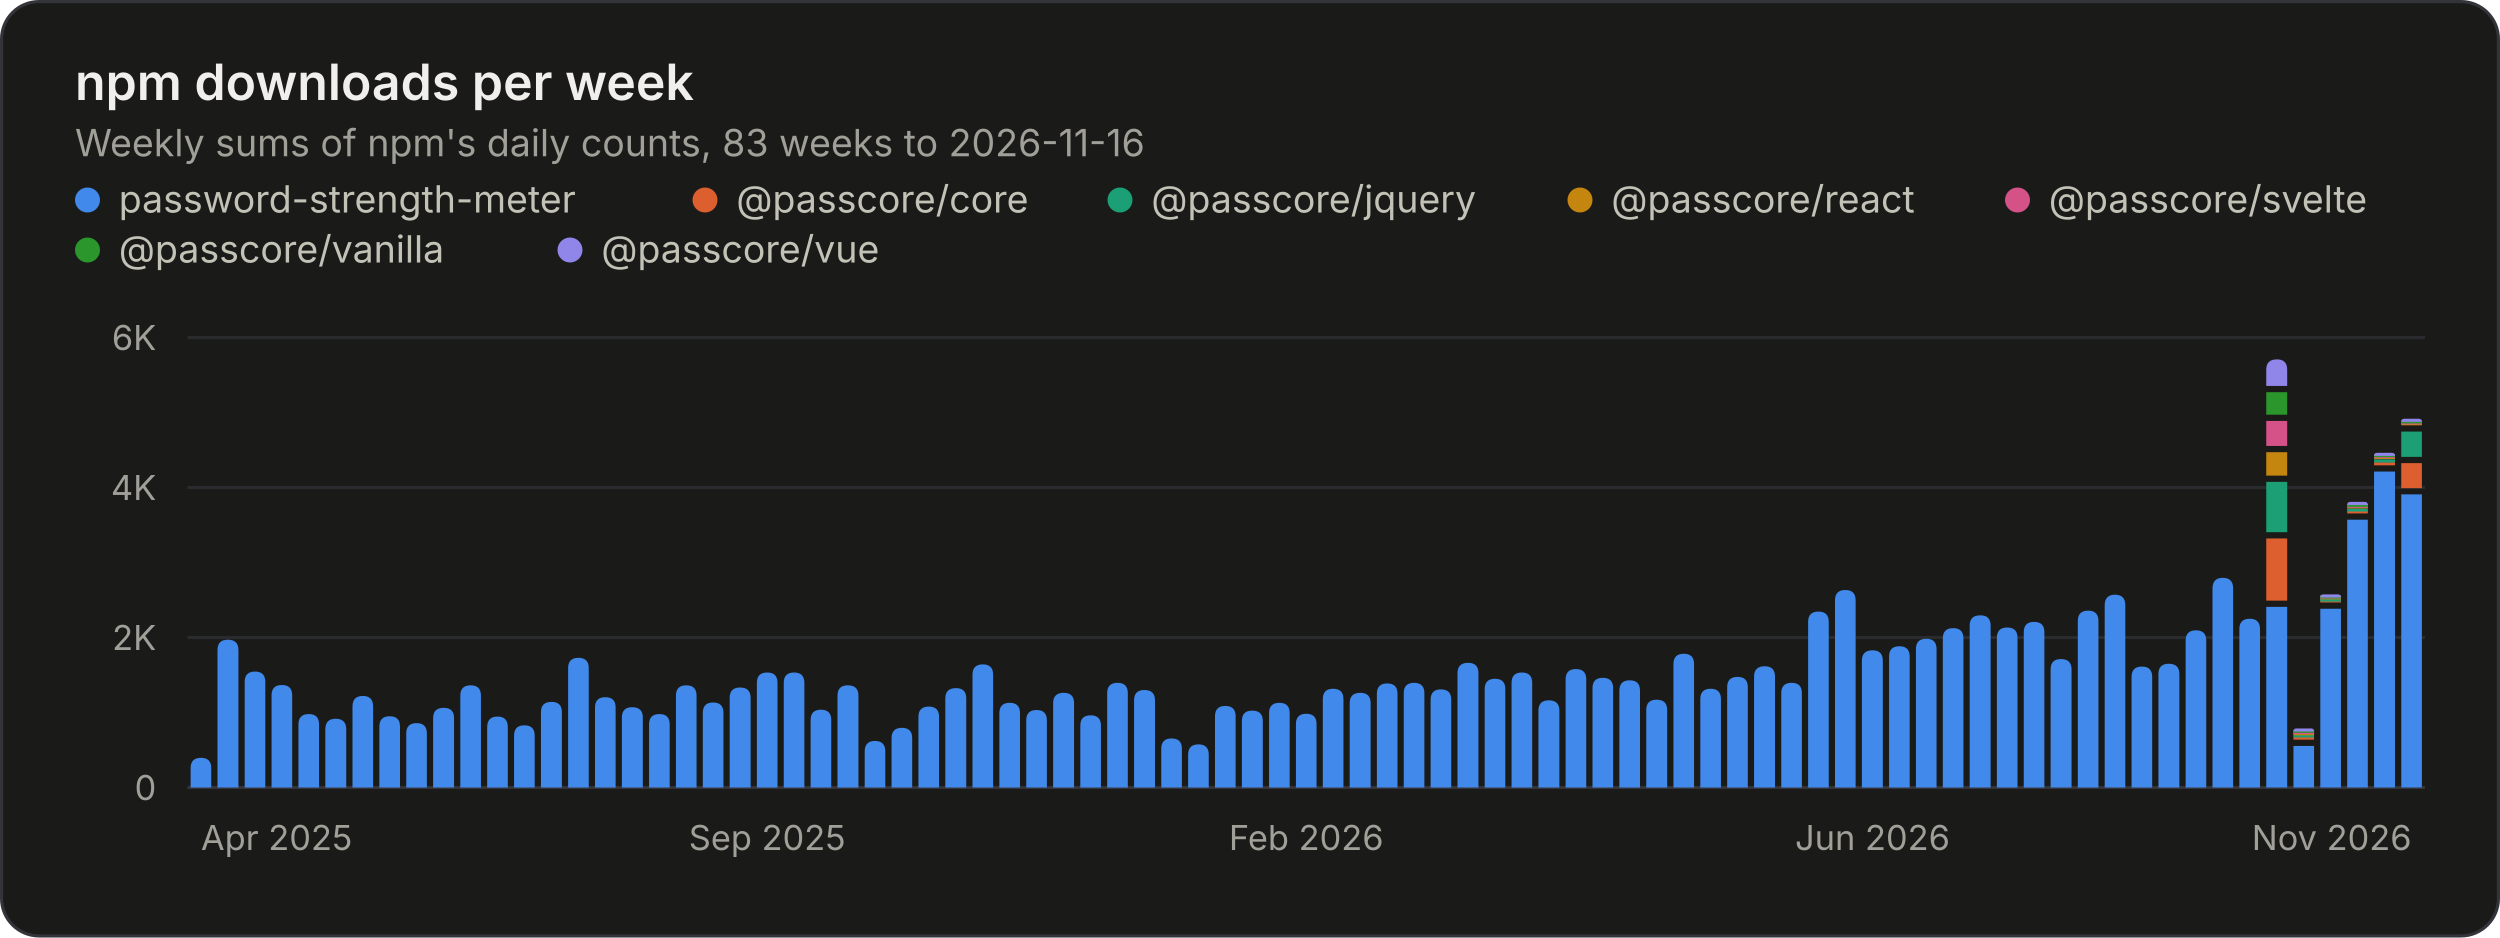
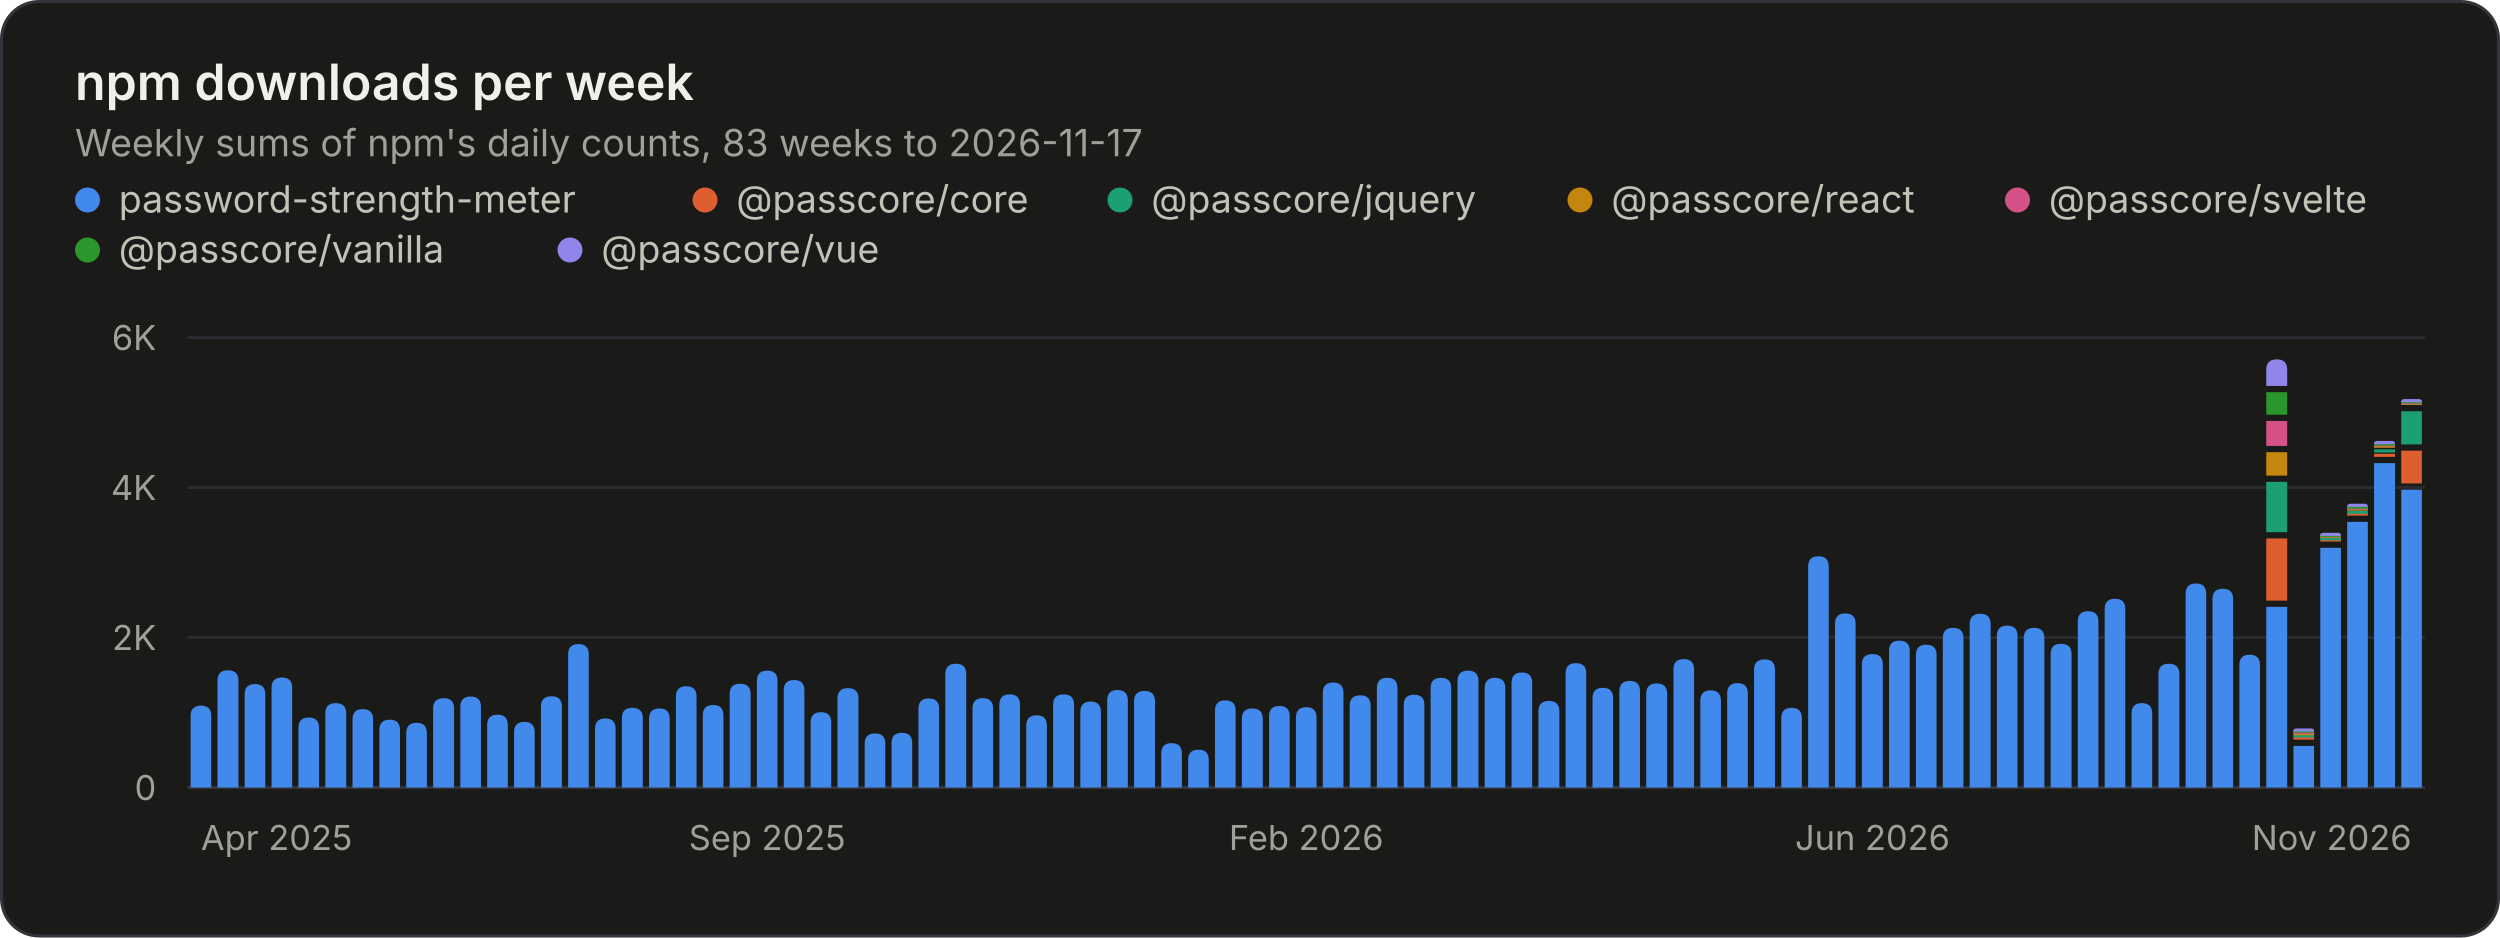
<svg xmlns="http://www.w3.org/2000/svg" width="800" height="300" viewBox="0 0 800 300" role="img" aria-labelledby="title desc">
  <style>.gs-rise{animation:gs-rise 1.1s ease-out backwards;transform-box:fill-box;transform-origin:bottom}@keyframes gs-rise{from{transform:scaleY(0)}to{transform:scaleY(1)}}@media (prefers-reduced-motion: reduce){.gs-rise{animation:none!important}}</style>
  <rect x="0.5" y="0.5" width="799" height="299" rx="12" fill="#1a1a19" stroke="#33343a" />
  <g font-family="&quot;IBM Plex Sans&quot;, system-ui, -apple-system, &quot;Segoe UI&quot;, sans-serif" font-size="11" fill="#c3c2b7" style="font-variant-numeric:tabular-nums">
    <text x="24" y="32" fill="#f0efec" font-size="16" font-weight="600">npm downloads per week</text>
-     <text x="24.0" y="50.0" fill="#a09f98" font-size="12">Weekly sums of npm's daily counts, 83 weeks to 2026-11-16</text>
+     <text x="24.0" y="50.0" fill="#a09f98" font-size="12">Weekly sums of npm's daily counts, 83 weeks to 2026-11-17</text>
    <circle cx="28" cy="64" r="4" fill="#4189ea" />
    <text x="38.0" y="68.0" fill="#c3c2b7" font-size="12">password-strength-meter</text>
    <circle cx="225.6" cy="64" r="4" fill="#dd5f2f" />
    <text x="235.6" y="68.0" fill="#c3c2b7" font-size="12">@passcore/core</text>
    <circle cx="358.4" cy="64" r="4" fill="#1c9f74" />
    <text x="368.4" y="68.0" fill="#c3c2b7" font-size="12">@passcore/jquery</text>
    <circle cx="505.6" cy="64" r="4" fill="#c4860f" />
    <text x="515.6" y="68.0" fill="#c3c2b7" font-size="12">@passcore/react</text>
    <circle cx="645.6" cy="64" r="4" fill="#d45287" />
    <text x="655.6" y="68.0" fill="#c3c2b7" font-size="12">@passcore/svelte</text>
    <circle cx="28" cy="80" r="4" fill="#2b962b" />
    <text x="38.0" y="84.0" fill="#c3c2b7" font-size="12">@passcore/vanilla</text>
    <circle cx="182.4" cy="80" r="4" fill="#9085e9" />
    <text x="192.4" y="84.0" fill="#c3c2b7" font-size="12">@passcore/vue</text>
    <line x1="60.0" x2="776.0" y1="252.0" y2="252.0" stroke="#33343a" />
    <text x="50.0" y="256.0" fill="#a09f98" text-anchor="end">0</text>
    <line x1="60.0" x2="776.0" y1="204.0" y2="204.0" stroke="#2a2b2e" />
    <text x="50.0" y="208.0" fill="#a09f98" text-anchor="end">2K</text>
    <line x1="60.0" x2="776.0" y1="156.0" y2="156.0" stroke="#2a2b2e" />
    <text x="50.0" y="160.0" fill="#a09f98" text-anchor="end">4K</text>
    <line x1="60.0" x2="776.0" y1="108.0" y2="108.0" stroke="#2a2b2e" />
    <text x="50.0" y="112.0" fill="#a09f98" text-anchor="end">6K</text>
    <text x="64.3" y="272.0" fill="#a09f98">Apr 2025</text>
    <text x="245.5" y="272.0" fill="#a09f98" text-anchor="middle">Sep 2025</text>
    <text x="418.0" y="272.0" fill="#a09f98" text-anchor="middle">Feb 2026</text>
    <text x="599.2" y="272.0" fill="#a09f98" text-anchor="middle">Jun 2026</text>
    <text x="771.7" y="272.0" fill="#a09f98" text-anchor="end">Nov 2026</text>
    <g class="gs-rise">
-       <path d="M61.0 252.0V245.8Q61.0 242.5 64.3 242.5H64.3Q67.6 242.5 67.6 245.8V252.0ZM69.6 252.0V208.0Q69.6 204.7 72.9 204.7H72.9Q76.3 204.7 76.3 208.0V252.0Z" fill="#4189ea" />
+       <path d="M61.0 252.0V229.1Q61.0 225.8 64.3 225.8H64.3Q67.6 225.8 67.6 229.1V252.0ZM69.6 252.0V217.8Q69.6 214.5 72.9 214.5H72.9Q76.3 214.5 76.3 217.8V252.0Z" fill="#4189ea" />
    </g>
    <g class="gs-rise" style="animation-delay:12ms">
-       <path d="M78.3 252.0V218.2Q78.3 214.9 81.6 214.9H81.6Q84.9 214.9 84.9 218.2V252.0Z" fill="#4189ea" />
+       <path d="M78.3 252.0V222.2Q78.3 218.9 81.6 218.9H81.6Q84.9 218.9 84.9 222.2V252.0Z" fill="#4189ea" />
    </g>
    <g class="gs-rise" style="animation-delay:18ms">
-       <path d="M86.9 252.0V222.5Q86.9 219.2 90.2 219.2H90.2Q93.5 219.2 93.5 222.5V252.0ZM95.5 252.0V231.8Q95.5 228.5 98.8 228.5H98.8Q102.1 228.5 102.1 231.8V252.0Z" fill="#4189ea" />
+       <path d="M86.9 252.0V220.1Q86.9 216.8 90.2 216.8H90.2Q93.5 216.8 93.5 220.1V252.0ZM95.5 252.0V232.9Q95.5 229.6 98.8 229.6H98.8Q102.1 229.6 102.1 232.9V252.0Z" fill="#4189ea" />
    </g>
    <g class="gs-rise" style="animation-delay:30ms">
-       <path d="M104.1 252.0V233.4Q104.1 230.0 107.4 230.0H107.4Q110.8 230.0 110.8 233.4V252.0Z" fill="#4189ea" />
+       <path d="M104.1 252.0V228.3Q104.1 225.0 107.4 225.0H107.4Q110.8 225.0 110.8 228.3V252.0Z" fill="#4189ea" />
    </g>
    <g class="gs-rise" style="animation-delay:36ms">
-       <path d="M112.8 252.0V226.1Q112.8 222.7 116.1 222.7H116.1Q119.4 222.7 119.4 226.1V252.0Z" fill="#4189ea" />
+       <path d="M112.8 252.0V230.3Q112.8 226.9 116.1 226.9H116.1Q119.4 226.9 119.4 230.3V252.0Z" fill="#4189ea" />
    </g>
    <g class="gs-rise" style="animation-delay:42ms">
-       <path d="M121.4 252.0V232.5Q121.4 229.2 124.7 229.2H124.7Q128.0 229.2 128.0 232.5V252.0ZM130.0 252.0V234.7Q130.0 231.4 133.3 231.4H133.3Q136.6 231.4 136.6 234.7V252.0Z" fill="#4189ea" />
+       <path d="M121.4 252.0V233.6Q121.4 230.3 124.7 230.3H124.7Q128.0 230.3 128.0 233.6V252.0ZM130.0 252.0V234.6Q130.0 231.3 133.3 231.3H133.3Q136.6 231.3 136.6 234.6V252.0Z" fill="#4189ea" />
    </g>
    <g class="gs-rise" style="animation-delay:54ms">
-       <path d="M138.6 252.0V229.8Q138.6 226.5 142.0 226.5H142.0Q145.3 226.5 145.3 229.8V252.0Z" fill="#4189ea" />
+       <path d="M138.6 252.0V226.7Q138.6 223.4 142.0 223.4H142.0Q145.3 223.4 145.3 226.7V252.0Z" fill="#4189ea" />
    </g>
    <g class="gs-rise" style="animation-delay:60ms">
-       <path d="M147.3 252.0V222.6Q147.3 219.3 150.6 219.3H150.6Q153.9 219.3 153.9 222.6V252.0ZM155.9 252.0V232.7Q155.9 229.3 159.2 229.3H159.2Q162.5 229.3 162.5 232.7V252.0Z" fill="#4189ea" />
+       <path d="M147.3 252.0V226.2Q147.3 222.9 150.6 222.9H150.6Q153.9 222.9 153.9 226.2V252.0ZM155.9 252.0V232.0Q155.9 228.7 159.2 228.7H159.2Q162.5 228.7 162.5 232.0V252.0Z" fill="#4189ea" />
    </g>
    <g class="gs-rise" style="animation-delay:72ms">
-       <path d="M164.5 252.0V235.4Q164.5 232.1 167.8 232.1H167.8Q171.1 232.1 171.1 235.4V252.0Z" fill="#4189ea" />
+       <path d="M164.5 252.0V234.3Q164.5 231.0 167.8 231.0H167.8Q171.1 231.0 171.1 234.3V252.0Z" fill="#4189ea" />
    </g>
    <g class="gs-rise" style="animation-delay:78ms">
-       <path d="M173.1 252.0V227.9Q173.1 224.6 176.5 224.6H176.5Q179.8 224.6 179.8 227.9V252.0Z" fill="#4189ea" />
+       <path d="M173.1 252.0V226.1Q173.1 222.8 176.5 222.8H176.5Q179.8 222.8 179.8 226.1V252.0Z" fill="#4189ea" />
    </g>
    <g class="gs-rise" style="animation-delay:84ms">
-       <path d="M181.8 252.0V213.8Q181.8 210.5 185.1 210.5H185.1Q188.4 210.5 188.4 213.8V252.0ZM190.4 252.0V226.4Q190.4 223.1 193.7 223.1H193.7Q197.0 223.1 197.0 226.4V252.0Z" fill="#4189ea" />
+       <path d="M181.8 252.0V209.4Q181.8 206.1 185.1 206.1H185.1Q188.4 206.1 188.4 209.4V252.0ZM190.4 252.0V233.3Q190.4 229.9 193.7 229.9H193.7Q197.0 229.9 197.0 233.3V252.0Z" fill="#4189ea" />
    </g>
    <g class="gs-rise" style="animation-delay:96ms">
-       <path d="M199.0 252.0V229.6Q199.0 226.3 202.3 226.3H202.3Q205.7 226.3 205.7 229.6V252.0Z" fill="#4189ea" />
+       <path d="M199.0 252.0V229.8Q199.0 226.5 202.3 226.5H202.3Q205.7 226.5 205.7 229.8V252.0Z" fill="#4189ea" />
    </g>
    <g class="gs-rise" style="animation-delay:102ms">
-       <path d="M207.7 252.0V231.8Q207.7 228.5 211.0 228.5H211.0Q214.3 228.5 214.3 231.8V252.0Z" fill="#4189ea" />
+       <path d="M207.7 252.0V230.0Q207.7 226.7 211.0 226.7H211.0Q214.3 226.7 214.3 230.0V252.0Z" fill="#4189ea" />
    </g>
    <g class="gs-rise" style="animation-delay:108ms">
-       <path d="M216.3 252.0V222.6Q216.3 219.3 219.6 219.3H219.6Q222.9 219.3 222.9 222.6V252.0ZM224.9 252.0V228.1Q224.9 224.8 228.2 224.8H228.2Q231.5 224.8 231.5 228.1V252.0Z" fill="#4189ea" />
+       <path d="M216.3 252.0V222.9Q216.3 219.6 219.6 219.6H219.6Q222.9 219.6 222.9 222.9V252.0ZM224.9 252.0V228.9Q224.9 225.6 228.2 225.6H228.2Q231.5 225.6 231.5 228.9V252.0Z" fill="#4189ea" />
    </g>
    <g class="gs-rise" style="animation-delay:120ms">
-       <path d="M233.5 252.0V223.3Q233.5 220.0 236.8 220.0H236.8Q240.2 220.0 240.2 223.3V252.0Z" fill="#4189ea" />
+       <path d="M233.5 252.0V222.1Q233.5 218.8 236.8 218.8H236.8Q240.2 218.8 240.2 222.1V252.0Z" fill="#4189ea" />
    </g>
    <g class="gs-rise" style="animation-delay:127ms">
-       <path d="M242.2 252.0V218.5Q242.2 215.2 245.5 215.2H245.5Q248.8 215.2 248.8 218.5V252.0ZM250.8 252.0V218.5Q250.8 215.2 254.1 215.2H254.1Q257.4 215.2 257.4 218.5V252.0Z" fill="#4189ea" />
+       <path d="M242.2 252.0V217.9Q242.2 214.6 245.5 214.6H245.5Q248.8 214.6 248.8 217.9V252.0ZM250.8 252.0V220.9Q250.8 217.6 254.1 217.6H254.1Q257.4 217.6 257.4 220.9V252.0Z" fill="#4189ea" />
    </g>
    <g class="gs-rise" style="animation-delay:139ms">
-       <path d="M259.4 252.0V230.4Q259.4 227.1 262.7 227.1H262.7Q266.0 227.1 266.0 230.4V252.0Z" fill="#4189ea" />
+       <path d="M259.4 252.0V231.2Q259.4 227.9 262.7 227.9H262.7Q266.0 227.9 266.0 231.2V252.0Z" fill="#4189ea" />
    </g>
    <g class="gs-rise" style="animation-delay:145ms">
-       <path d="M268.0 252.0V222.6Q268.0 219.3 271.3 219.3H271.3Q274.7 219.3 274.7 222.6V252.0Z" fill="#4189ea" />
+       <path d="M268.0 252.0V223.5Q268.0 220.2 271.3 220.2H271.3Q274.7 220.2 274.7 223.5V252.0Z" fill="#4189ea" />
    </g>
    <g class="gs-rise" style="animation-delay:151ms">
-       <path d="M276.7 252.0V240.5Q276.7 237.1 280.0 237.1H280.0Q283.3 237.1 283.3 240.5V252.0ZM285.3 252.0V236.2Q285.3 232.9 288.6 232.9H288.6Q291.9 232.9 291.9 236.2V252.0Z" fill="#4189ea" />
+       <path d="M276.7 252.0V238.0Q276.7 234.7 280.0 234.7H280.0Q283.3 234.7 283.3 238.0V252.0ZM285.3 252.0V237.8Q285.3 234.5 288.6 234.5H288.6Q291.9 234.5 291.9 237.8V252.0Z" fill="#4189ea" />
    </g>
    <g class="gs-rise" style="animation-delay:163ms">
-       <path d="M293.9 252.0V229.4Q293.9 226.1 297.2 226.1H297.2Q300.5 226.1 300.5 229.4V252.0Z" fill="#4189ea" />
+       <path d="M293.9 252.0V226.8Q293.9 223.5 297.2 223.5H297.2Q300.5 223.5 300.5 226.8V252.0Z" fill="#4189ea" />
    </g>
    <g class="gs-rise" style="animation-delay:169ms">
-       <path d="M302.5 252.0V223.5Q302.5 220.2 305.9 220.2H305.9Q309.2 220.2 309.2 223.5V252.0ZM311.2 252.0V215.9Q311.2 212.6 314.5 212.6H314.5Q317.8 212.6 317.8 215.9V252.0Z" fill="#4189ea" />
+       <path d="M302.5 252.0V215.7Q302.5 212.4 305.9 212.4H305.9Q309.2 212.4 309.2 215.7V252.0ZM311.2 252.0V226.8Q311.2 223.4 314.5 223.4H314.5Q317.8 223.4 317.8 226.8V252.0Z" fill="#4189ea" />
    </g>
    <g class="gs-rise" style="animation-delay:181ms">
-       <path d="M319.8 252.0V228.2Q319.8 224.9 323.1 224.9H323.1Q326.4 224.9 326.4 228.2V252.0Z" fill="#4189ea" />
+       <path d="M319.8 252.0V225.5Q319.8 222.2 323.1 222.2H323.1Q326.4 222.2 326.4 225.5V252.0Z" fill="#4189ea" />
    </g>
    <g class="gs-rise" style="animation-delay:187ms">
-       <path d="M328.4 252.0V230.5Q328.4 227.2 331.7 227.2H331.7Q335.0 227.2 335.0 230.5V252.0Z" fill="#4189ea" />
+       <path d="M328.4 252.0V232.2Q328.4 228.9 331.7 228.9H331.7Q335.0 228.9 335.0 232.2V252.0Z" fill="#4189ea" />
    </g>
    <g class="gs-rise" style="animation-delay:193ms">
-       <path d="M337.0 252.0V225.0Q337.0 221.7 340.4 221.7H340.4Q343.7 221.7 343.7 225.0V252.0ZM345.7 252.0V232.2Q345.7 228.9 349.0 228.9H349.0Q352.3 228.9 352.3 232.2V252.0Z" fill="#4189ea" />
+       <path d="M337.0 252.0V225.5Q337.0 222.2 340.4 222.2H340.4Q343.7 222.2 343.7 225.5V252.0ZM345.7 252.0V227.9Q345.7 224.5 349.0 224.5H349.0Q352.3 224.5 352.3 227.9V252.0Z" fill="#4189ea" />
    </g>
    <g class="gs-rise" style="animation-delay:205ms">
-       <path d="M354.3 252.0V221.8Q354.3 218.5 357.6 218.5H357.6Q360.9 218.5 360.9 221.8V252.0Z" fill="#4189ea" />
+       <path d="M354.3 252.0V224.1Q354.3 220.8 357.6 220.8H357.6Q360.9 220.8 360.9 224.1V252.0Z" fill="#4189ea" />
    </g>
    <g class="gs-rise" style="animation-delay:211ms">
-       <path d="M362.9 252.0V224.1Q362.9 220.8 366.2 220.8H366.2Q369.6 220.8 369.6 224.1V252.0Z" fill="#4189ea" />
+       <path d="M362.9 252.0V224.4Q362.9 221.1 366.2 221.1H366.2Q369.6 221.1 369.6 224.4V252.0Z" fill="#4189ea" />
    </g>
    <g class="gs-rise" style="animation-delay:217ms">
-       <path d="M371.6 252.0V239.6Q371.6 236.3 374.9 236.3H374.9Q378.2 236.3 378.2 239.6V252.0ZM380.2 252.0V241.5Q380.2 238.2 383.5 238.2H383.5Q386.8 238.2 386.8 241.5V252.0Z" fill="#4189ea" />
+       <path d="M371.6 252.0V241.1Q371.6 237.8 374.9 237.8H374.9Q378.2 237.8 378.2 241.1V252.0ZM380.2 252.0V243.2Q380.2 239.9 383.5 239.9H383.5Q386.8 239.9 386.8 243.2V252.0Z" fill="#4189ea" />
    </g>
    <g class="gs-rise" style="animation-delay:229ms">
-       <path d="M388.8 252.0V229.2Q388.8 225.9 392.1 225.9H392.1Q395.4 225.9 395.4 229.2V252.0Z" fill="#4189ea" />
+       <path d="M388.8 252.0V227.4Q388.8 224.1 392.1 224.1H392.1Q395.4 224.1 395.4 227.4V252.0Z" fill="#4189ea" />
    </g>
    <g class="gs-rise" style="animation-delay:235ms">
-       <path d="M397.4 252.0V230.7Q397.4 227.4 400.7 227.4H400.7Q404.1 227.4 404.1 230.7V252.0ZM406.1 252.0V228.2Q406.1 224.9 409.4 224.9H409.4Q412.7 224.9 412.7 228.2V252.0Z" fill="#4189ea" />
+       <path d="M397.4 252.0V230.0Q397.4 226.7 400.7 226.7H400.7Q404.1 226.7 404.1 230.0V252.0ZM406.1 252.0V229.2Q406.1 225.9 409.4 225.9H409.4Q412.7 225.9 412.7 229.2V252.0Z" fill="#4189ea" />
    </g>
    <g class="gs-rise" style="animation-delay:247ms">
-       <path d="M414.7 252.0V231.7Q414.7 228.4 418.0 228.4H418.0Q421.3 228.4 421.3 231.7V252.0Z" fill="#4189ea" />
+       <path d="M414.7 252.0V229.6Q414.7 226.3 418.0 226.3H418.0Q421.3 226.3 421.3 229.6V252.0Z" fill="#4189ea" />
    </g>
    <g class="gs-rise" style="animation-delay:253ms">
-       <path d="M423.3 252.0V223.7Q423.3 220.4 426.6 220.4H426.6Q429.9 220.4 429.9 223.7V252.0Z" fill="#4189ea" />
+       <path d="M423.3 252.0V221.7Q423.3 218.4 426.6 218.4H426.6Q429.9 218.4 429.9 221.7V252.0Z" fill="#4189ea" />
    </g>
    <g class="gs-rise" style="animation-delay:259ms">
-       <path d="M431.9 252.0V225.0Q431.9 221.7 435.3 221.7H435.3Q438.6 221.7 438.6 225.0V252.0ZM440.6 252.0V222.0Q440.6 218.7 443.9 218.7H443.9Q447.2 218.7 447.2 222.0V252.0Z" fill="#4189ea" />
+       <path d="M431.9 252.0V225.8Q431.9 222.5 435.3 222.5H435.3Q438.6 222.5 438.6 225.8V252.0ZM440.6 252.0V220.2Q440.6 216.9 443.9 216.9H443.9Q447.2 216.9 447.2 220.2V252.0Z" fill="#4189ea" />
    </g>
    <g class="gs-rise" style="animation-delay:271ms">
-       <path d="M449.2 252.0V221.8Q449.2 218.5 452.5 218.5H452.5Q455.8 218.5 455.8 221.8V252.0Z" fill="#4189ea" />
+       <path d="M449.2 252.0V225.6Q449.2 222.3 452.5 222.3H452.5Q455.8 222.3 455.8 225.6V252.0Z" fill="#4189ea" />
    </g>
    <g class="gs-rise" style="animation-delay:277ms">
-       <path d="M457.8 252.0V223.9Q457.8 220.6 461.1 220.6H461.1Q464.4 220.6 464.4 223.9V252.0ZM466.4 252.0V215.4Q466.4 212.1 469.8 212.1H469.8Q473.1 212.1 473.1 215.4V252.0Z" fill="#4189ea" />
+       <path d="M457.8 252.0V220.2Q457.8 216.9 461.1 216.9H461.1Q464.4 216.9 464.4 220.2V252.0ZM466.4 252.0V217.9Q466.4 214.6 469.8 214.6H469.8Q473.1 214.6 473.1 217.9V252.0Z" fill="#4189ea" />
    </g>
    <g class="gs-rise" style="animation-delay:289ms">
-       <path d="M475.1 252.0V220.5Q475.1 217.2 478.4 217.2H478.4Q481.7 217.2 481.7 220.5V252.0Z" fill="#4189ea" />
+       <path d="M475.1 252.0V220.2Q475.1 216.9 478.4 216.9H478.4Q481.7 216.9 481.7 220.2V252.0Z" fill="#4189ea" />
    </g>
    <g class="gs-rise" style="animation-delay:295ms">
      <path d="M483.7 252.0V218.5Q483.7 215.2 487.0 215.2H487.0Q490.3 215.2 490.3 218.5V252.0Z" fill="#4189ea" />
    </g>
    <g class="gs-rise" style="animation-delay:301ms">
-       <path d="M492.3 252.0V227.4Q492.3 224.1 495.6 224.1H495.6Q499.0 224.1 499.0 227.4V252.0ZM501.0 252.0V217.4Q501.0 214.1 504.3 214.1H504.3Q507.6 214.1 507.6 217.4V252.0Z" fill="#4189ea" />
+       <path d="M492.3 252.0V227.6Q492.3 224.3 495.6 224.3H495.6Q499.0 224.3 499.0 227.6V252.0ZM501.0 252.0V215.5Q501.0 212.2 504.3 212.2H504.3Q507.6 212.2 507.6 215.5V252.0Z" fill="#4189ea" />
    </g>
    <g class="gs-rise" style="animation-delay:313ms">
-       <path d="M509.6 252.0V220.2Q509.6 216.9 512.9 216.9H512.9Q516.2 216.9 516.2 220.2V252.0Z" fill="#4189ea" />
+       <path d="M509.6 252.0V223.4Q509.6 220.1 512.9 220.1H512.9Q516.2 220.1 516.2 223.4V252.0Z" fill="#4189ea" />
    </g>
    <g class="gs-rise" style="animation-delay:319ms">
-       <path d="M518.2 252.0V221.0Q518.2 217.7 521.5 217.7H521.5Q524.8 217.7 524.8 221.0V252.0Z" fill="#4189ea" />
+       <path d="M518.2 252.0V221.2Q518.2 217.9 521.5 217.9H521.5Q524.8 217.9 524.8 221.2V252.0Z" fill="#4189ea" />
    </g>
    <g class="gs-rise" style="animation-delay:325ms">
-       <path d="M526.8 252.0V227.2Q526.8 223.9 530.1 223.9H530.1Q533.5 223.9 533.5 227.2V252.0ZM535.5 252.0V212.5Q535.5 209.2 538.8 209.2H538.8Q542.1 209.2 542.1 212.5V252.0Z" fill="#4189ea" />
+       <path d="M526.8 252.0V222.0Q526.8 218.7 530.1 218.7H530.1Q533.5 218.7 533.5 222.0V252.0ZM535.5 252.0V214.2Q535.5 210.9 538.8 210.9H538.8Q542.1 210.9 542.1 214.2V252.0Z" fill="#4189ea" />
    </g>
    <g class="gs-rise" style="animation-delay:337ms">
-       <path d="M544.1 252.0V223.7Q544.1 220.4 547.4 220.4H547.4Q550.7 220.4 550.7 223.7V252.0Z" fill="#4189ea" />
+       <path d="M544.1 252.0V224.3Q544.1 220.9 547.4 220.9H547.4Q550.7 220.9 550.7 224.3V252.0Z" fill="#4189ea" />
    </g>
    <g class="gs-rise" style="animation-delay:343ms">
-       <path d="M552.7 252.0V219.9Q552.7 216.6 556.0 216.6H556.0Q559.3 216.6 559.3 219.9V252.0ZM561.3 252.0V216.5Q561.3 213.2 564.7 213.2H564.7Q568.0 213.2 568.0 216.5V252.0Z" fill="#4189ea" />
+       <path d="M552.7 252.0V221.9Q552.7 218.6 556.0 218.6H556.0Q559.3 218.6 559.3 221.9V252.0ZM561.3 252.0V214.3Q561.3 211.0 564.7 211.0H564.7Q568.0 211.0 568.0 214.3V252.0Z" fill="#4189ea" />
    </g>
    <g class="gs-rise" style="animation-delay:355ms">
-       <path d="M570.0 252.0V221.8Q570.0 218.5 573.3 218.5H573.3Q576.6 218.5 576.6 221.8V252.0Z" fill="#4189ea" />
+       <path d="M570.0 252.0V229.8Q570.0 226.5 573.3 226.5H573.3Q576.6 226.5 576.6 229.8V252.0Z" fill="#4189ea" />
    </g>
    <g class="gs-rise" style="animation-delay:361ms">
-       <path d="M578.6 252.0V199.0Q578.6 195.7 581.9 195.7H581.9Q585.2 195.7 585.2 199.0V252.0Z" fill="#4189ea" />
+       <path d="M578.6 252.0V181.3Q578.6 178.0 581.9 178.0H581.9Q585.2 178.0 585.2 181.3V252.0Z" fill="#4189ea" />
    </g>
    <g class="gs-rise" style="animation-delay:367ms">
-       <path d="M587.2 252.0V192.1Q587.2 188.8 590.5 188.8H590.5Q593.8 188.8 593.8 192.1V252.0ZM595.8 252.0V211.4Q595.8 208.1 599.2 208.1H599.2Q602.5 208.1 602.5 211.4V252.0Z" fill="#4189ea" />
+       <path d="M587.2 252.0V199.6Q587.2 196.3 590.5 196.3H590.5Q593.8 196.3 593.8 199.6V252.0ZM595.8 252.0V212.6Q595.8 209.3 599.2 209.3H599.2Q602.5 209.3 602.5 212.6V252.0Z" fill="#4189ea" />
    </g>
    <g class="gs-rise" style="animation-delay:380ms">
-       <path d="M604.5 252.0V210.1Q604.5 206.8 607.8 206.8H607.8Q611.1 206.8 611.1 210.1V252.0Z" fill="#4189ea" />
+       <path d="M604.5 252.0V208.3Q604.5 205.0 607.8 205.0H607.8Q611.1 205.0 611.1 208.3V252.0Z" fill="#4189ea" />
    </g>
    <g class="gs-rise" style="animation-delay:386ms">
-       <path d="M613.1 252.0V207.7Q613.1 204.4 616.4 204.4H616.4Q619.7 204.4 619.7 207.7V252.0ZM621.7 252.0V204.3Q621.7 201.0 625.0 201.0H625.0Q628.3 201.0 628.3 204.3V252.0Z" fill="#4189ea" />
+       <path d="M613.1 252.0V209.6Q613.1 206.3 616.4 206.3H616.4Q619.7 206.3 619.7 209.6V252.0ZM621.7 252.0V204.2Q621.7 200.9 625.0 200.9H625.0Q628.3 200.9 628.3 204.2V252.0Z" fill="#4189ea" />
    </g>
    <g class="gs-rise" style="animation-delay:398ms">
-       <path d="M630.3 252.0V200.2Q630.3 196.9 633.7 196.9H633.7Q637.0 196.9 637.0 200.2V252.0Z" fill="#4189ea" />
+       <path d="M630.3 252.0V199.7Q630.3 196.4 633.7 196.4H633.7Q637.0 196.4 637.0 199.7V252.0Z" fill="#4189ea" />
    </g>
    <g class="gs-rise" style="animation-delay:404ms">
-       <path d="M639.0 252.0V204.1Q639.0 200.8 642.3 200.8H642.3Q645.6 200.8 645.6 204.1V252.0Z" fill="#4189ea" />
+       <path d="M639.0 252.0V203.5Q639.0 200.2 642.3 200.2H642.3Q645.6 200.2 645.6 203.5V252.0Z" fill="#4189ea" />
    </g>
    <g class="gs-rise" style="animation-delay:410ms">
-       <path d="M647.6 252.0V202.3Q647.6 199.0 650.9 199.0H650.9Q654.2 199.0 654.2 202.3V252.0ZM656.2 252.0V214.2Q656.2 210.9 659.5 210.9H659.5Q662.9 210.9 662.9 214.2V252.0Z" fill="#4189ea" />
+       <path d="M647.6 252.0V204.2Q647.6 200.9 650.9 200.9H650.9Q654.2 200.9 654.2 204.2V252.0ZM656.2 252.0V209.3Q656.2 206.0 659.5 206.0H659.5Q662.9 206.0 662.9 209.3V252.0Z" fill="#4189ea" />
    </g>
    <g class="gs-rise" style="animation-delay:422ms">
-       <path d="M664.9 252.0V198.7Q664.9 195.4 668.2 195.4H668.2Q671.5 195.4 671.5 198.7V252.0Z" fill="#4189ea" />
+       <path d="M664.9 252.0V198.9Q664.9 195.6 668.2 195.6H668.2Q671.5 195.6 671.5 198.9V252.0Z" fill="#4189ea" />
    </g>
    <g class="gs-rise" style="animation-delay:428ms">
-       <path d="M673.5 252.0V193.7Q673.5 190.3 676.8 190.3H676.8Q680.1 190.3 680.1 193.7V252.0Z" fill="#4189ea" />
+       <path d="M673.5 252.0V194.9Q673.5 191.6 676.8 191.6H676.8Q680.1 191.6 680.1 194.9V252.0Z" fill="#4189ea" />
    </g>
    <g class="gs-rise" style="animation-delay:434ms">
-       <path d="M682.1 252.0V216.6Q682.1 213.3 685.4 213.3H685.4Q688.7 213.3 688.7 216.6V252.0ZM690.7 252.0V215.7Q690.7 212.4 694.0 212.4H694.0Q697.4 212.4 697.4 215.7V252.0Z" fill="#4189ea" />
+       <path d="M682.1 252.0V228.3Q682.1 225.0 685.4 225.0H685.4Q688.7 225.0 688.7 228.3V252.0ZM690.7 252.0V215.7Q690.7 212.4 694.0 212.4H694.0Q697.4 212.4 697.4 215.7V252.0Z" fill="#4189ea" />
    </g>
    <g class="gs-rise" style="animation-delay:446ms">
-       <path d="M699.4 252.0V205.0Q699.4 201.7 702.7 201.7H702.7Q706.0 201.7 706.0 205.0V252.0Z" fill="#4189ea" />
+       <path d="M699.4 252.0V190.1Q699.4 186.7 702.7 186.7H702.7Q706.0 186.7 706.0 190.1V252.0Z" fill="#4189ea" />
    </g>
    <g class="gs-rise" style="animation-delay:452ms">
-       <path d="M708.0 252.0V188.3Q708.0 184.9 711.3 184.9H711.3Q714.6 184.9 714.6 188.3V252.0ZM716.6 252.0V201.3Q716.6 198.0 719.9 198.0H719.9Q723.2 198.0 723.2 201.3V252.0Z" fill="#4189ea" />
+       <path d="M708.0 252.0V191.7Q708.0 188.4 711.3 188.4H711.3Q714.6 188.4 714.6 191.7V252.0ZM716.6 252.0V212.8Q716.6 209.5 719.9 209.5H719.9Q723.2 209.5 723.2 212.8V252.0Z" fill="#4189ea" />
    </g>
    <g class="gs-rise" style="animation-delay:464ms">
      <path d="M725.2 252.0V194.2H731.9V252.0Z" fill="#4189ea" />
      <path d="M725.2 192.2V172.3H731.9V192.2Z" fill="#dd5f2f" />
      <path d="M725.2 170.3V154.2H731.9V170.3Z" fill="#1c9f74" />
      <path d="M725.2 152.2V144.7H731.9V152.2Z" fill="#c4860f" />
      <path d="M725.2 142.7V134.7H731.9V142.7Z" fill="#d45287" />
      <path d="M725.2 132.7V125.5H731.9V132.7Z" fill="#2b962b" />
      <path d="M725.2 123.5V118.3Q725.2 115.0 728.6 115.0H728.6Q731.9 115.0 731.9 118.3V123.5Z" fill="#9085e9" />
    </g>
    <g class="gs-rise" style="animation-delay:470ms">
      <path d="M733.9 252.0V238.7H740.5V252.0Z" fill="#4189ea" />
      <path d="M733.9 236.7V235.7H740.5V236.7Z" fill="#dd5f2f" />
      <path d="M733.9 236.0V235.0H740.5V236.0Z" fill="#1c9f74" />
      <path d="M733.9 235.3V234.3H740.5V235.3Z" fill="#c4860f" />
      <path d="M733.9 234.9V233.9H740.5V234.9Z" fill="#d45287" />
      <path d="M733.9 234.5V233.5H740.5V234.5Z" fill="#2b962b" />
      <path d="M733.9 234.1V234.1Q733.9 233.1 734.9 233.1H739.5Q740.5 233.1 740.5 234.1V234.1Z" fill="#9085e9" />
    </g>
    <g class="gs-rise" style="animation-delay:476ms">
-       <path d="M742.5 252.0V194.8H749.1V252.0ZM751.1 252.0V166.3H757.7V252.0Z" fill="#4189ea" />
-       <path d="M742.5 192.8V191.8H749.1V192.8ZM751.1 164.3V163.3H757.7V164.3Z" fill="#dd5f2f" />
-       <path d="M742.5 192.5V191.5H749.1V192.5ZM751.1 163.7V162.7H757.7V163.7Z" fill="#1c9f74" />
-       <path d="M742.5 191.8V190.8H749.1V191.8ZM751.1 162.7V161.7H757.7V162.7Z" fill="#c4860f" />
-       <path d="M742.5 191.6V190.6H749.1V191.6ZM751.1 162.5V161.5H757.7V162.5Z" fill="#d45287" />
-       <path d="M742.5 191.5V190.5H749.1V191.5ZM751.1 162.2V161.2H757.7V162.2Z" fill="#2b962b" />
-       <path d="M742.5 191.2V191.2Q742.5 190.2 743.5 190.2H748.1Q749.1 190.2 749.1 191.2V191.2ZM751.1 161.6V161.6Q751.1 160.6 752.1 160.6H756.7Q757.7 160.6 757.7 161.6V161.6Z" fill="#9085e9" />
+       <path d="M742.5 252.0V175.3H749.1V252.0ZM751.1 252.0V167.0H757.7V252.0Z" fill="#4189ea" />
+       <path d="M742.5 173.3V172.3H749.1V173.3ZM751.1 165.0V164.0H757.7V165.0Z" fill="#dd5f2f" />
+       <path d="M742.5 172.9V171.9H749.1V172.9ZM751.1 164.4V163.4H757.7V164.4Z" fill="#1c9f74" />
+       <path d="M742.5 172.1V171.1H749.1V172.1ZM751.1 163.4V162.4H757.7V163.4Z" fill="#c4860f" />
+       <path d="M742.5 171.9V170.9H749.1V171.9ZM751.1 163.1V162.1H757.7V163.1Z" fill="#d45287" />
+       <path d="M742.5 171.8V170.8H749.1V171.8ZM751.1 162.8V161.8H757.7V162.8Z" fill="#2b962b" />
+       <path d="M742.5 171.5V171.5Q742.5 170.5 743.5 170.5H748.1Q749.1 170.5 749.1 171.5V171.5ZM751.1 162.2V162.2Q751.1 161.2 752.1 161.2H756.7Q757.7 161.2 757.7 162.2V162.2Z" fill="#9085e9" />
    </g>
    <g class="gs-rise" style="animation-delay:488ms">
-       <path d="M759.7 252.0V150.9H766.4V252.0Z" fill="#4189ea" />
-       <path d="M759.7 148.9V147.9H766.4V148.9Z" fill="#dd5f2f" />
-       <path d="M759.7 148.0V147.0H766.4V148.0Z" fill="#1c9f74" />
-       <path d="M759.7 146.9V145.9H766.4V146.9Z" fill="#c4860f" />
-       <path d="M759.7 146.6V145.6H766.4V146.6Z" fill="#d45287" />
-       <path d="M759.7 146.3V145.3H766.4V146.3Z" fill="#2b962b" />
-       <path d="M759.7 145.9V145.9Q759.7 144.9 760.7 144.9H765.4Q766.4 144.9 766.4 145.9V145.9Z" fill="#9085e9" />
+       <path d="M759.7 252.0V148.2H766.4V252.0Z" fill="#4189ea" />
+       <path d="M759.7 146.2V145.2H766.4V146.2Z" fill="#dd5f2f" />
+       <path d="M759.7 144.8V143.8H766.4V144.8Z" fill="#1c9f74" />
+       <path d="M759.7 143.3V142.3H766.4V143.3Z" fill="#c4860f" />
+       <path d="M759.7 142.9V141.9H766.4V142.9Z" fill="#d45287" />
+       <path d="M759.7 142.6V141.6H766.4V142.6Z" fill="#2b962b" />
+       <path d="M759.7 142.1V142.1Q759.7 141.1 760.7 141.1H765.4Q766.4 141.1 766.4 142.1V142.1Z" fill="#9085e9" />
    </g>
    <g class="gs-rise" style="animation-delay:494ms">
-       <path d="M768.4 252.0V158.2H775.0V252.0Z" fill="#4189ea" />
-       <path d="M768.4 156.2V148.2H775.0V156.2Z" fill="#dd5f2f" />
-       <path d="M768.4 146.2V138.1H775.0V146.2Z" fill="#1c9f74" />
-       <path d="M768.4 136.1V135.1H775.0V136.1Z" fill="#c4860f" />
-       <path d="M768.4 135.8V134.8H775.0V135.8Z" fill="#d45287" />
-       <path d="M768.4 135.5V134.5H775.0V135.5Z" fill="#2b962b" />
-       <path d="M768.4 135.0V135.0Q768.4 134.0 769.4 134.0H774.0Q775.0 134.0 775.0 135.0V135.0Z" fill="#9085e9" />
+       <path d="M768.4 252.0V156.7H775.0V252.0Z" fill="#4189ea" />
+       <path d="M768.4 154.7V144.2H775.0V154.7Z" fill="#dd5f2f" />
+       <path d="M768.4 142.2V131.6H775.0V142.2Z" fill="#1c9f74" />
+       <path d="M768.4 129.6V128.6H775.0V129.6Z" fill="#c4860f" />
+       <path d="M768.4 129.4V128.4H775.0V129.4Z" fill="#d45287" />
+       <path d="M768.4 129.1V128.1H775.0V129.1Z" fill="#2b962b" />
+       <path d="M768.4 128.7V128.7Q768.4 127.7 769.4 127.7H774.0Q775.0 127.7 775.0 128.7V128.7Z" fill="#9085e9" />
    </g>
  </g>
</svg>
